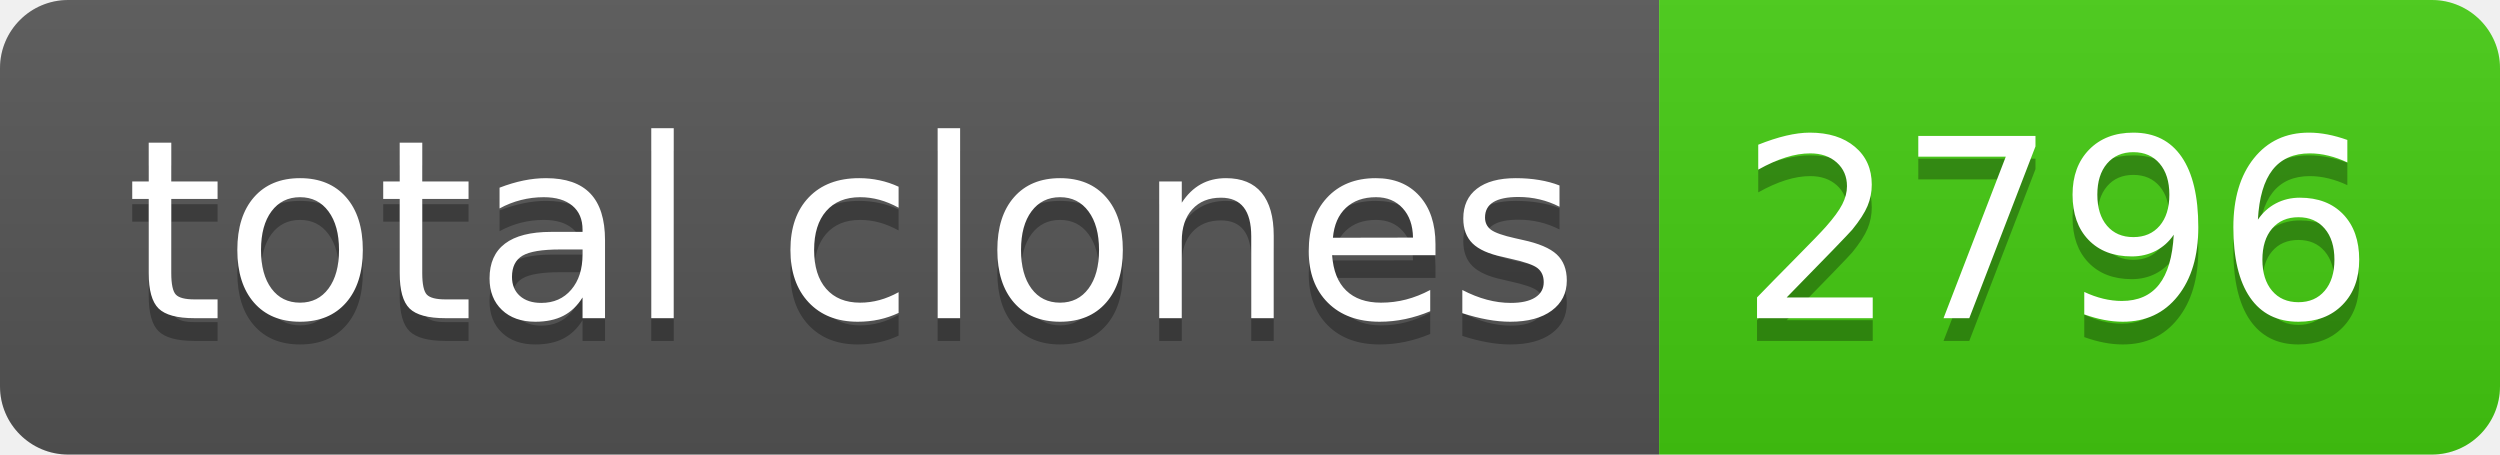
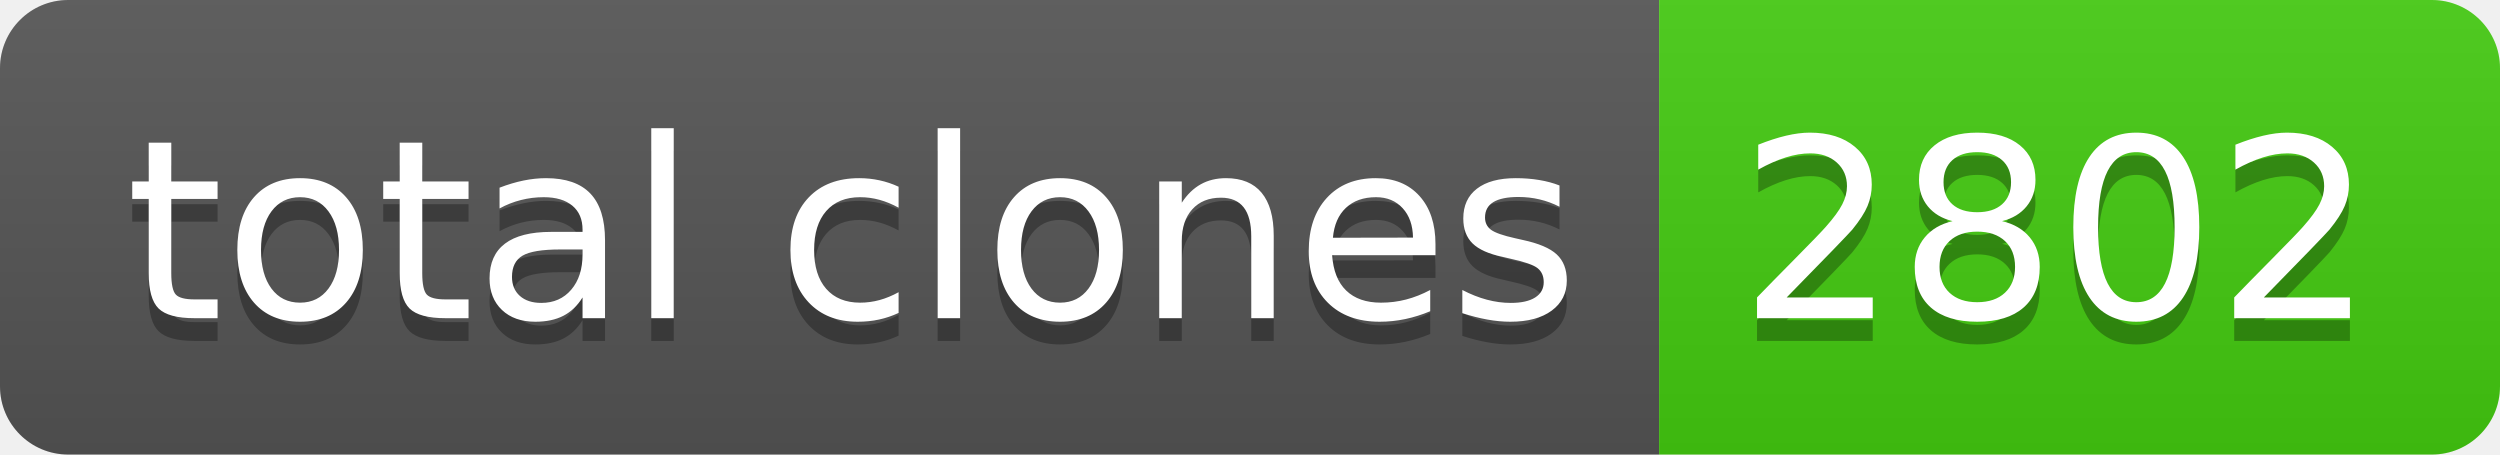
- <svg xmlns="http://www.w3.org/2000/svg" width="110" height="20" role="img" aria-label="total clones: 2796">
+ <svg xmlns="http://www.w3.org/2000/svg" width="110" height="20" role="img" aria-label="total clones: 2802">
  <linearGradient id="s" x2="0" y2="100%">
    <stop offset="0" stop-color="#bbb" stop-opacity=".1" />
    <stop offset="1" stop-opacity=".1" />
  </linearGradient>
  <clipPath id="r">
    <rect width="110" height="20" rx="3" fill="#fff" />
  </clipPath>
  <g clip-path="url(#r)">
    <rect width="73" height="20" fill="#555" />
    <rect x="73" width="37" height="20" fill="#4c1" />
    <rect width="110" height="20" fill="url(#s)" />
  </g>
  <g fill="#fff" text-anchor="middle" font-family="Verdana,Geneva,DejaVu Sans,sans-serif" text-rendering="geometricPrecision" font-size="110">
    <text aria-hidden="true" x="375" y="150" fill="#010101" fill-opacity=".3" transform="scale(.1)" textLength="630">total clones</text>
    <text x="375" y="140" transform="scale(.1)" fill="#fff" textLength="630">total clones</text>
-     <text aria-hidden="true" x="905" y="150" fill="#010101" fill-opacity=".3" transform="scale(.1)" textLength="270">2796</text>
-     <text x="905" y="140" transform="scale(.1)" fill="#fff" textLength="270">2796</text>
+     <text aria-hidden="true" x="905" y="150" fill="#010101" fill-opacity=".3" transform="scale(.1)" textLength="270">2802</text>
+     <text x="905" y="140" transform="scale(.1)" fill="#fff" textLength="270">2802</text>
  </g>
</svg>
